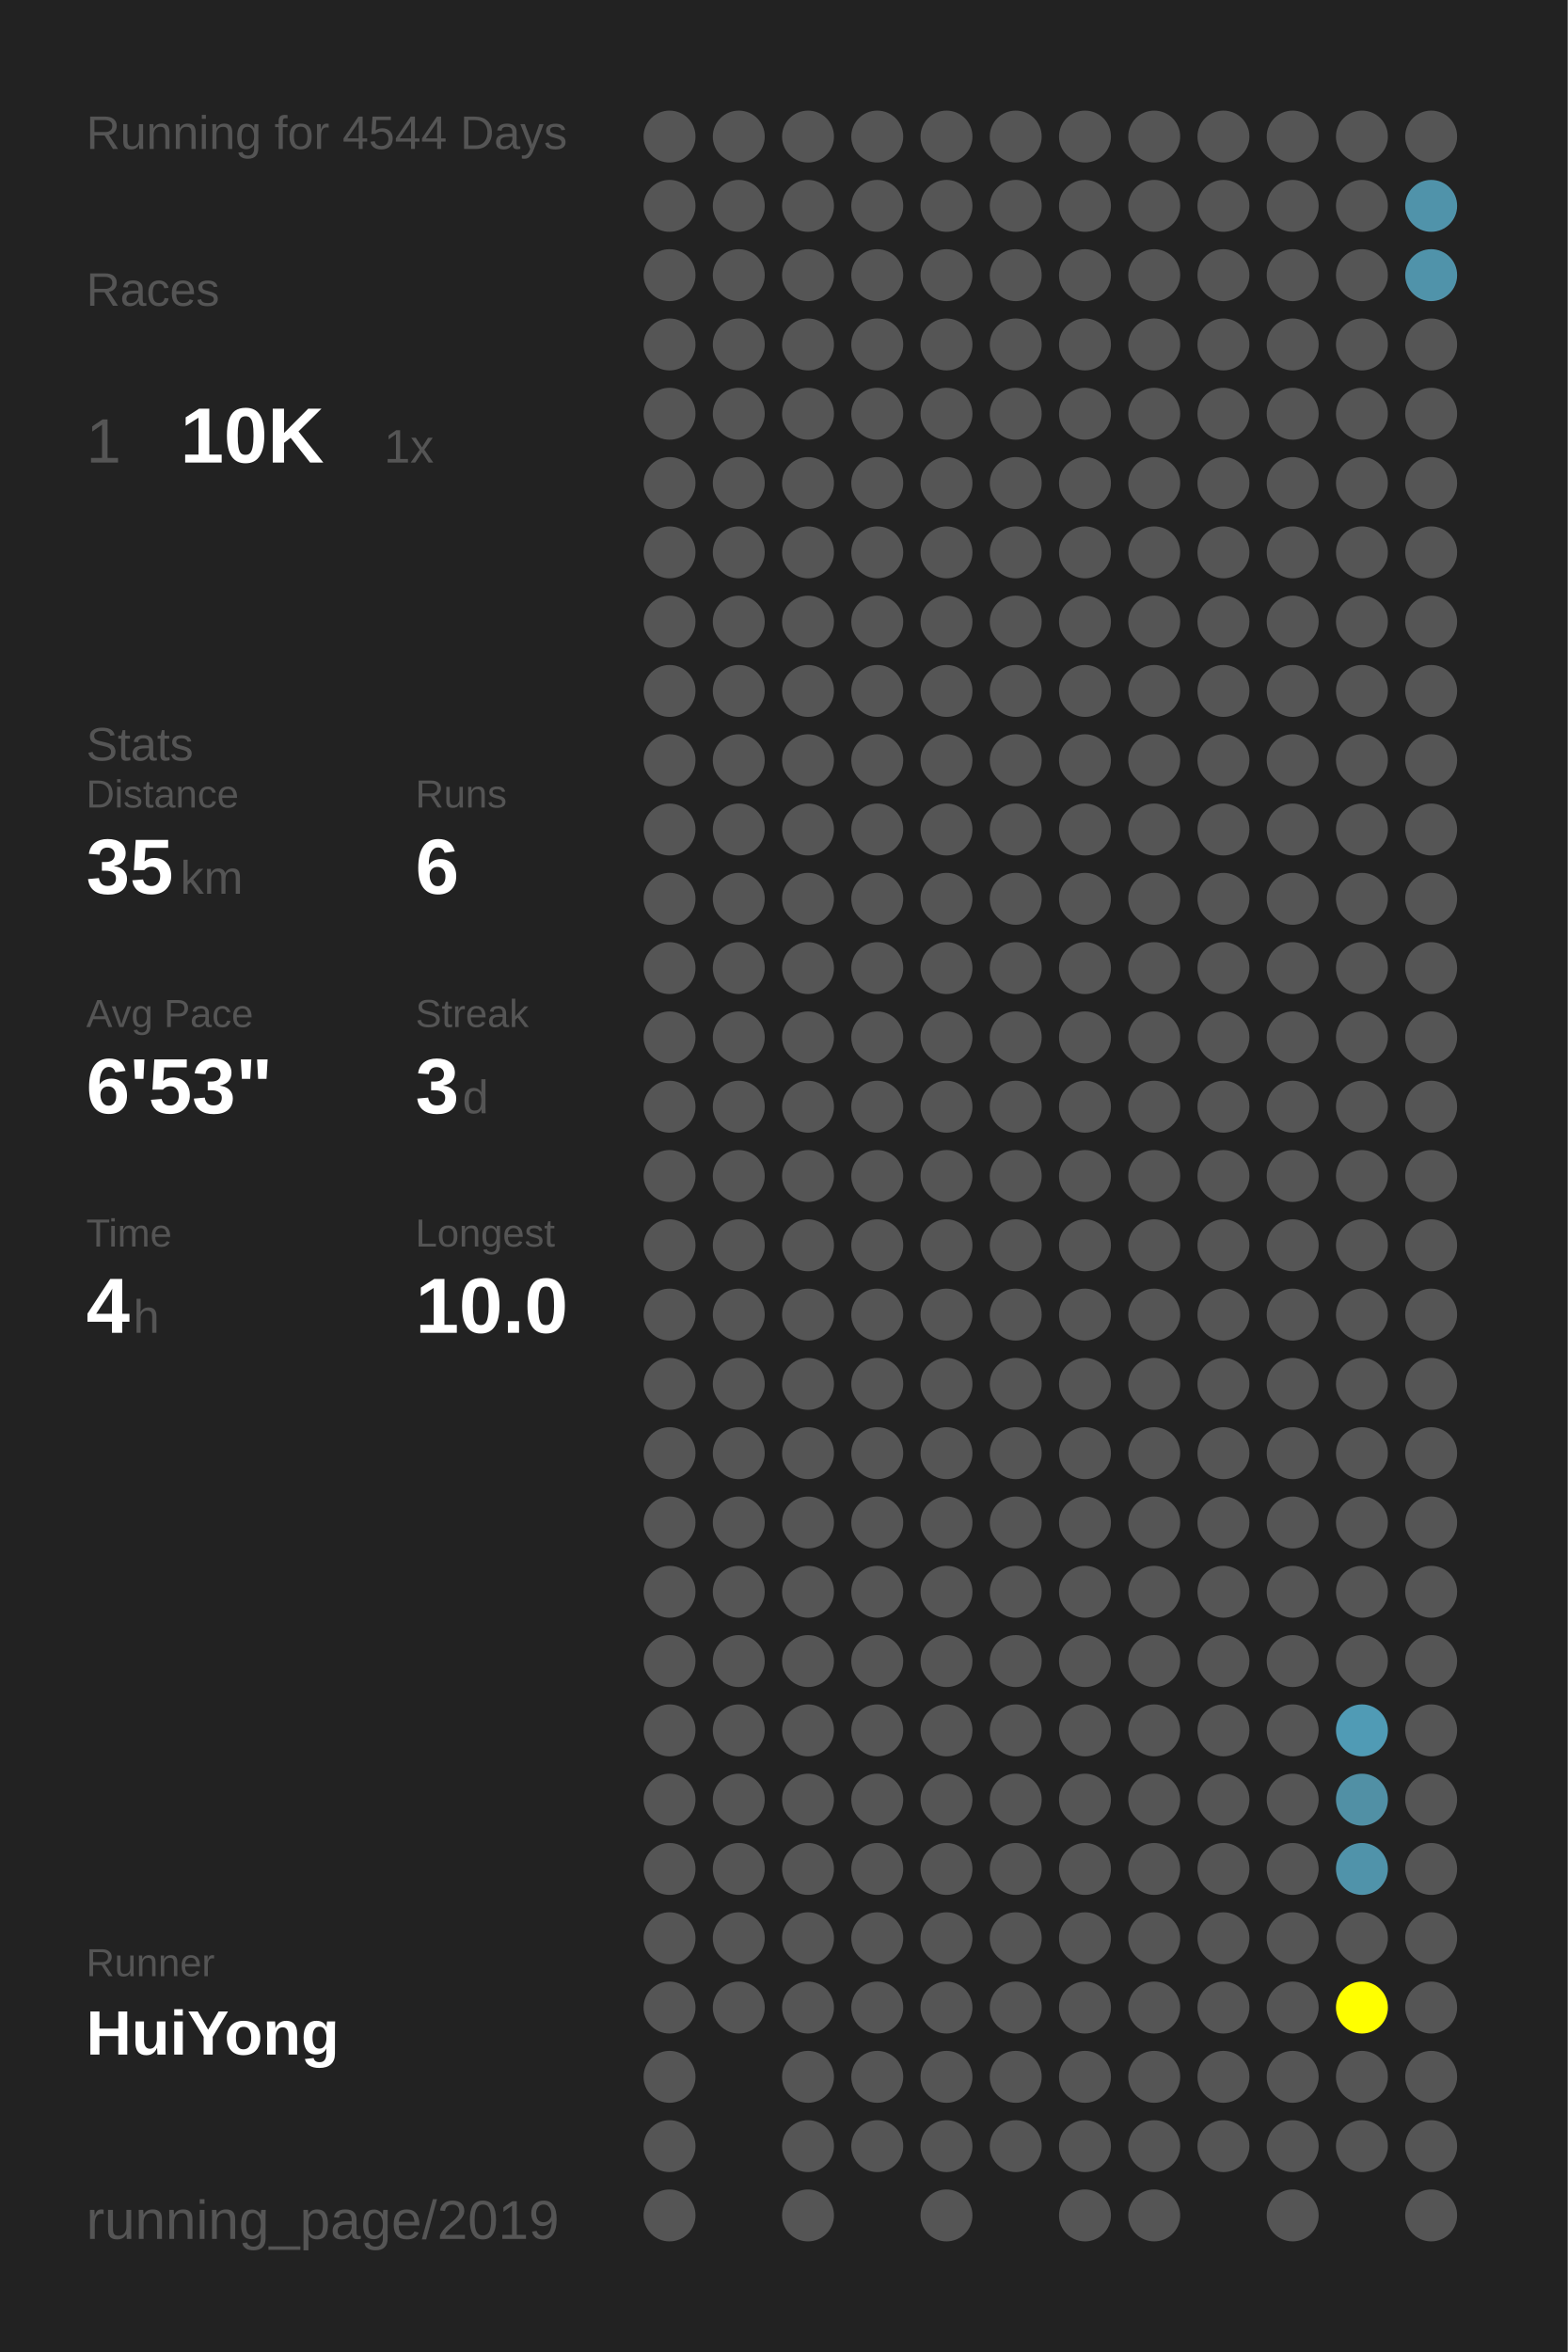
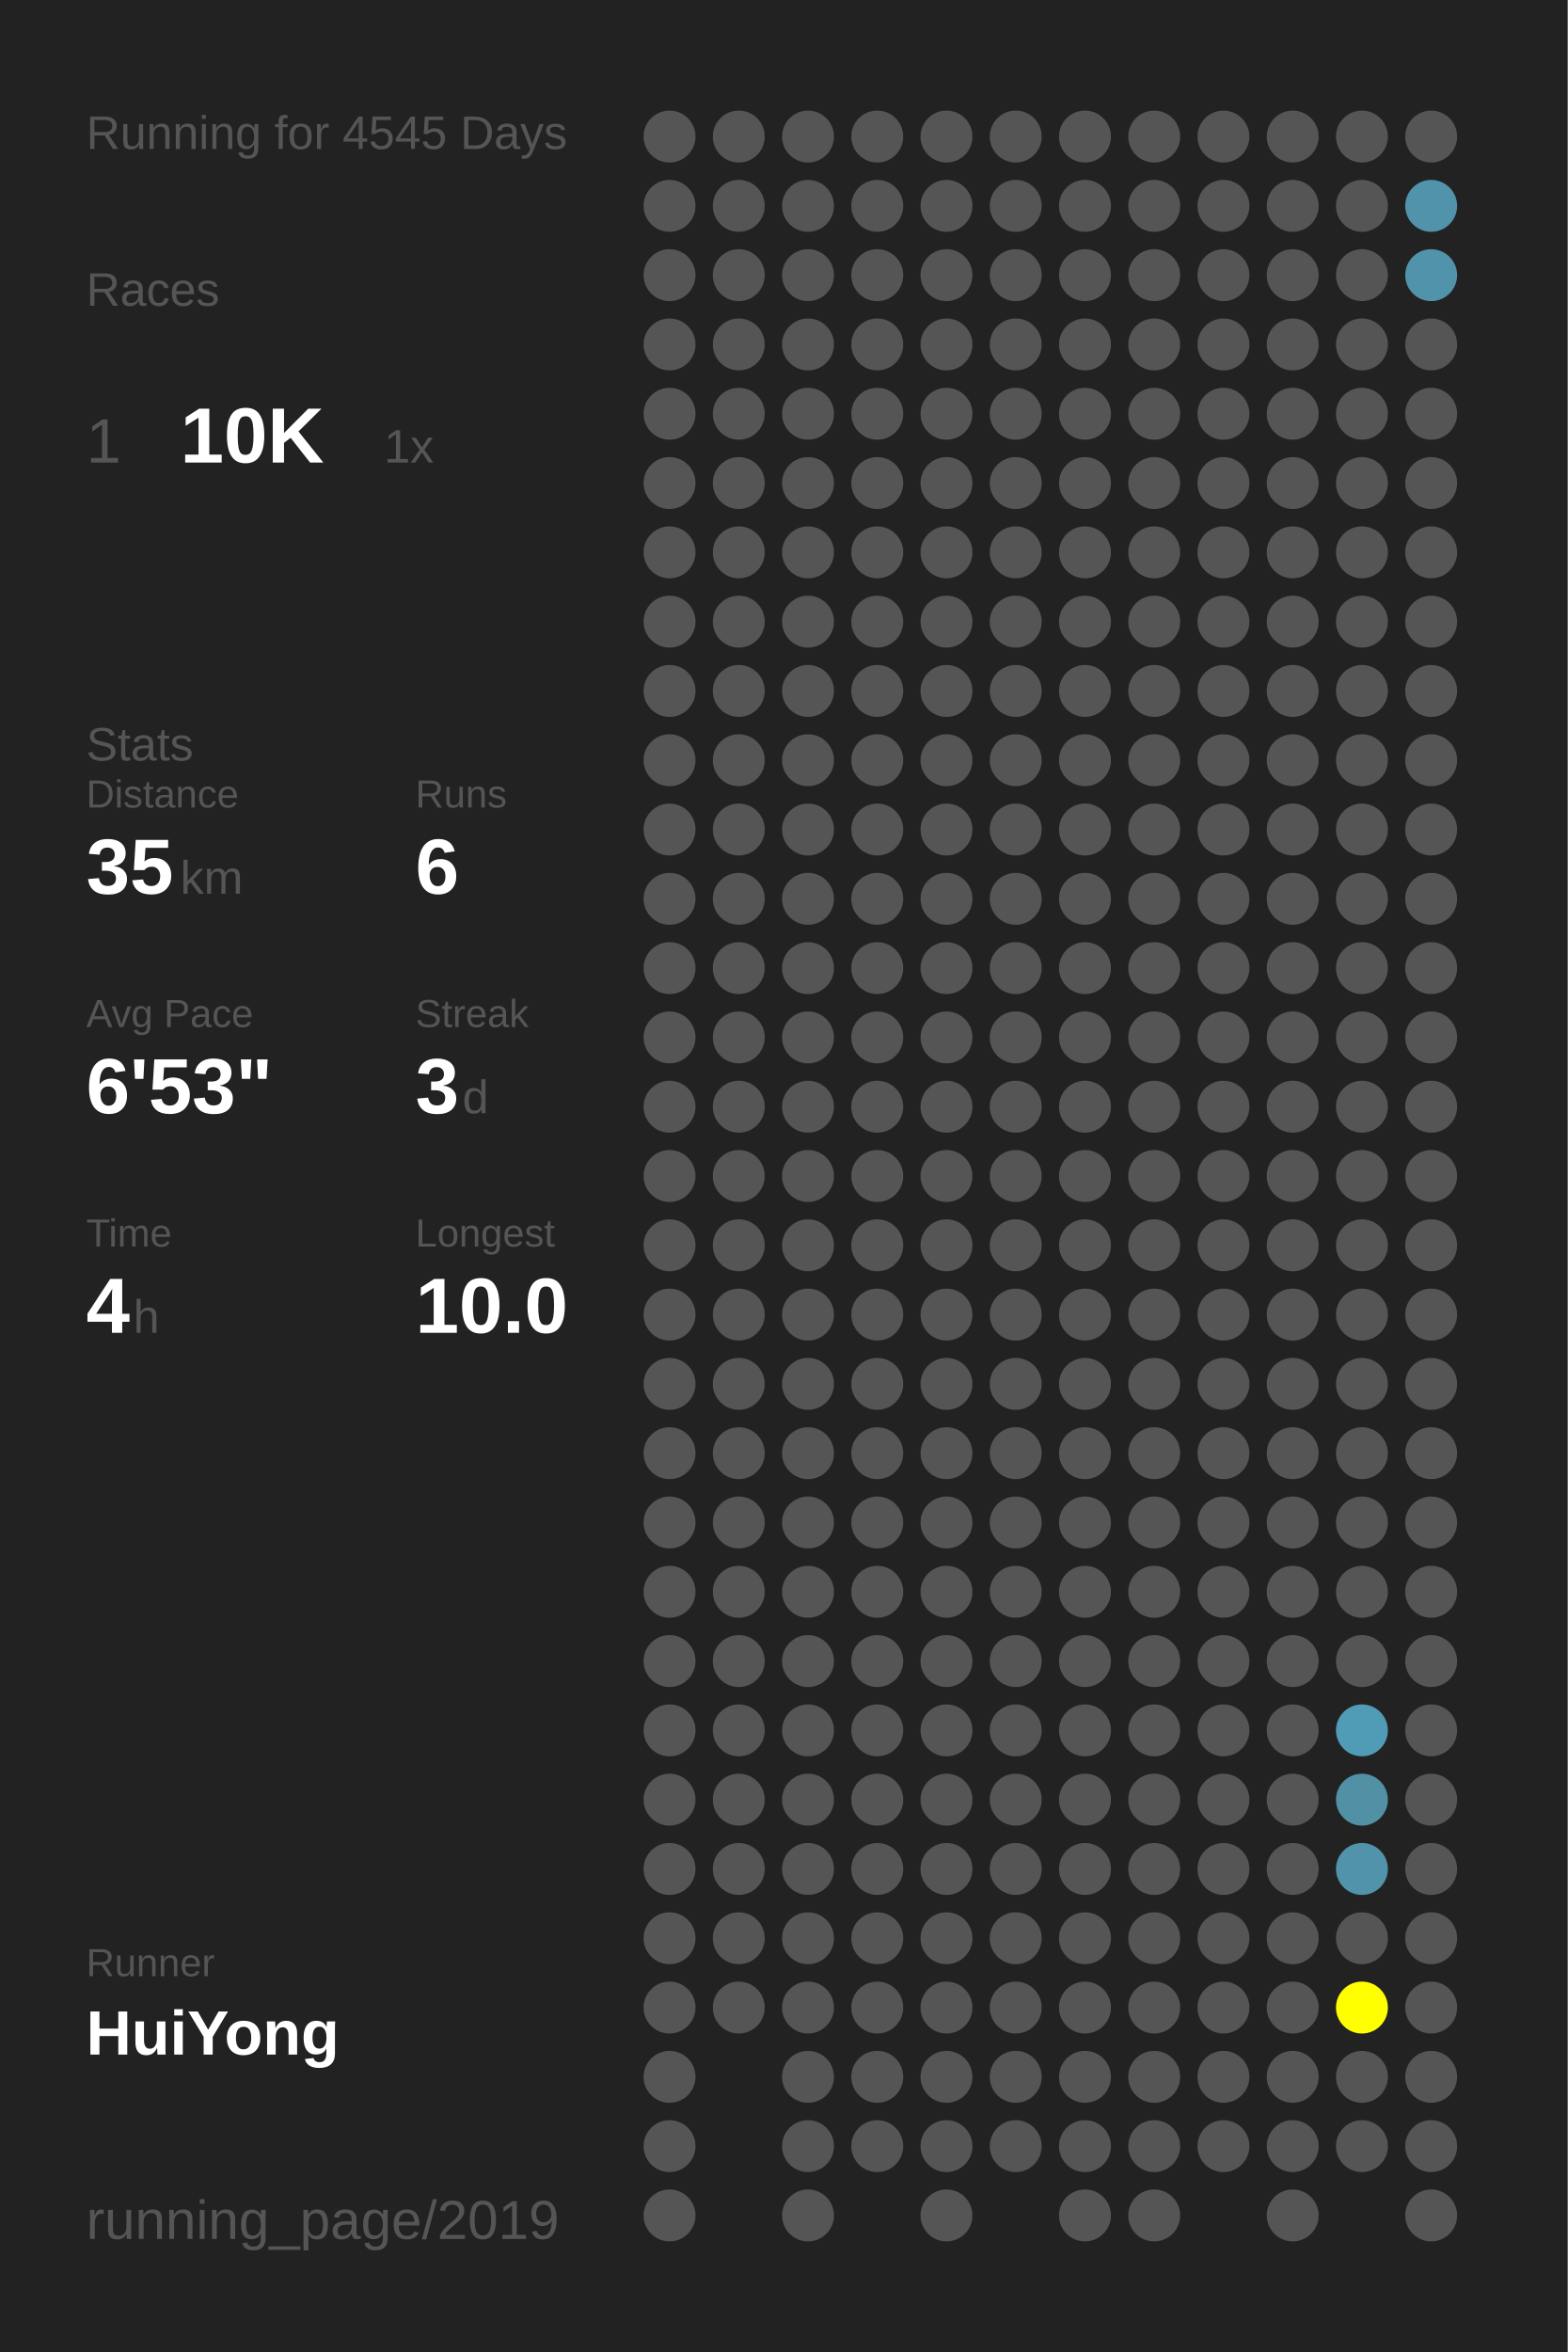
<svg xmlns="http://www.w3.org/2000/svg" baseProfile="full" height="300mm" version="1.1" viewBox="0,0,200,300" width="200mm">
  <defs />
  <rect fill="#222222" height="300" width="200" x="0" y="0" />
-   <text fill="#555555" style="font-size:6px; font-family:Arial;" x="11" y="19">Running for 4544 Days</text>
+   <text fill="#555555" style="font-size:6px; font-family:Arial;" x="11" y="19">Running for 4545 Days</text>
  <text fill="#555555" style="font-size:6px; font-family:Arial;" x="11" y="39">Races</text>
  <text fill="#555555" style="font-size:8px; font-family:Arial;" x="11" y="59">1</text>
  <text fill="#FFFFFF" style="font-size:10px; font-family:Arial; font-weight:bold;" x="23" y="59">10K</text>
  <text fill="#555555" style="font-size:6px; font-family:Arial;" x="49" y="59">1x</text>
  <text fill="#555555" style="font-size:6px; font-family:Arial;" x="11" y="97">Stats</text>
  <text fill="#555555" style="font-size:5px; font-family:Arial;" x="11" y="103">Distance</text>
  <text fill="#FFFFFF" style="font-size:10px; font-family:Arial; font-weight:bold;" x="11" y="114">35</text>
  <text fill="#555555" style="font-size:6px; font-family:Arial;" x="23" y="114">km</text>
  <text fill="#555555" style="font-size:5px; font-family:Arial;" x="53" y="103">Runs</text>
  <text fill="#FFFFFF" style="font-size:10px; font-family:Arial; font-weight:bold;" x="53" y="114">6</text>
  <text fill="#555555" style="font-size:5px; font-family:Arial;" x="11" y="131">Avg Pace</text>
  <text fill="#FFFFFF" style="font-size:10px; font-family:Arial; font-weight:bold;" x="11" y="142">6'53"</text>
  <text fill="#555555" style="font-size:5px; font-family:Arial;" x="53" y="131">Streak</text>
  <text fill="#FFFFFF" style="font-size:10px; font-family:Arial; font-weight:bold;" x="53" y="142">3</text>
  <text fill="#555555" style="font-size:6px; font-family:Arial;" x="59" y="142">d</text>
  <text fill="#555555" style="font-size:5px; font-family:Arial;" x="11" y="159">Time</text>
  <text fill="#FFFFFF" style="font-size:10px; font-family:Arial; font-weight:bold;" x="11" y="170">4</text>
  <text fill="#555555" style="font-size:6px; font-family:Arial;" x="17" y="170">h</text>
  <text fill="#555555" style="font-size:5px; font-family:Arial;" x="53" y="159">Longest</text>
  <text fill="#FFFFFF" style="font-size:10px; font-family:Arial; font-weight:bold;" x="53" y="170">10.0</text>
  <text fill="#555555" style="font-size:5px; font-family:Arial;" x="11" y="252.065">Runner</text>
  <text fill="#FFFFFF" style="font-size:8px; font-family:Arial; font-weight:bold;" x="11" y="262.065">HuiYong</text>
  <text fill="#555555" style="font-size:7px; font-family:Arial;" x="11" y="285.581">running_page/2019</text>
  <circle cx="85.417" cy="17.419" fill="#555555" r="3.312" />
  <circle cx="85.417" cy="26.258" fill="#555555" r="3.312" />
  <circle cx="85.417" cy="35.097" fill="#555555" r="3.312" />
  <circle cx="85.417" cy="43.935" fill="#555555" r="3.312" />
  <circle cx="85.417" cy="52.774" fill="#555555" r="3.312" />
  <circle cx="85.417" cy="61.613" fill="#555555" r="3.312" />
  <circle cx="85.417" cy="70.452" fill="#555555" r="3.312" />
  <circle cx="85.417" cy="79.29" fill="#555555" r="3.312" />
  <circle cx="85.417" cy="88.129" fill="#555555" r="3.312" />
  <circle cx="85.417" cy="96.968" fill="#555555" r="3.312" />
  <circle cx="85.417" cy="105.806" fill="#555555" r="3.312" />
  <circle cx="85.417" cy="114.645" fill="#555555" r="3.312" />
  <circle cx="85.417" cy="123.484" fill="#555555" r="3.312" />
  <circle cx="85.417" cy="132.323" fill="#555555" r="3.312" />
  <circle cx="85.417" cy="141.161" fill="#555555" r="3.312" />
  <circle cx="85.417" cy="150" fill="#555555" r="3.312" />
  <circle cx="85.417" cy="158.839" fill="#555555" r="3.312" />
  <circle cx="85.417" cy="167.677" fill="#555555" r="3.312" />
  <circle cx="85.417" cy="176.516" fill="#555555" r="3.312" />
  <circle cx="85.417" cy="185.355" fill="#555555" r="3.312" />
  <circle cx="85.417" cy="194.194" fill="#555555" r="3.312" />
  <circle cx="85.417" cy="203.032" fill="#555555" r="3.312" />
  <circle cx="85.417" cy="211.871" fill="#555555" r="3.312" />
  <circle cx="85.417" cy="220.71" fill="#555555" r="3.312" />
  <circle cx="85.417" cy="229.548" fill="#555555" r="3.312" />
  <circle cx="85.417" cy="238.387" fill="#555555" r="3.312" />
  <circle cx="85.417" cy="247.226" fill="#555555" r="3.312" />
  <circle cx="85.417" cy="256.065" fill="#555555" r="3.312" />
  <circle cx="85.417" cy="264.903" fill="#555555" r="3.312" />
  <circle cx="85.417" cy="273.742" fill="#555555" r="3.312" />
  <circle cx="85.417" cy="282.581" fill="#555555" r="3.312" />
  <circle cx="94.25" cy="17.419" fill="#555555" r="3.312" />
  <circle cx="94.25" cy="26.258" fill="#555555" r="3.312" />
  <circle cx="94.25" cy="35.097" fill="#555555" r="3.312" />
  <circle cx="94.25" cy="43.935" fill="#555555" r="3.312" />
  <circle cx="94.25" cy="52.774" fill="#555555" r="3.312" />
  <circle cx="94.25" cy="61.613" fill="#555555" r="3.312" />
  <circle cx="94.25" cy="70.452" fill="#555555" r="3.312" />
  <circle cx="94.25" cy="79.29" fill="#555555" r="3.312" />
  <circle cx="94.25" cy="88.129" fill="#555555" r="3.312" />
  <circle cx="94.25" cy="96.968" fill="#555555" r="3.312" />
  <circle cx="94.25" cy="105.806" fill="#555555" r="3.312" />
  <circle cx="94.25" cy="114.645" fill="#555555" r="3.312" />
  <circle cx="94.25" cy="123.484" fill="#555555" r="3.312" />
  <circle cx="94.25" cy="132.323" fill="#555555" r="3.312" />
  <circle cx="94.25" cy="141.161" fill="#555555" r="3.312" />
  <circle cx="94.25" cy="150" fill="#555555" r="3.312" />
  <circle cx="94.25" cy="158.839" fill="#555555" r="3.312" />
  <circle cx="94.25" cy="167.677" fill="#555555" r="3.312" />
  <circle cx="94.25" cy="176.516" fill="#555555" r="3.312" />
  <circle cx="94.25" cy="185.355" fill="#555555" r="3.312" />
  <circle cx="94.25" cy="194.194" fill="#555555" r="3.312" />
  <circle cx="94.25" cy="203.032" fill="#555555" r="3.312" />
  <circle cx="94.25" cy="211.871" fill="#555555" r="3.312" />
  <circle cx="94.25" cy="220.71" fill="#555555" r="3.312" />
  <circle cx="94.25" cy="229.548" fill="#555555" r="3.312" />
  <circle cx="94.25" cy="238.387" fill="#555555" r="3.312" />
  <circle cx="94.25" cy="247.226" fill="#555555" r="3.312" />
  <circle cx="94.25" cy="256.065" fill="#555555" r="3.312" />
  <circle cx="103.083" cy="17.419" fill="#555555" r="3.312" />
  <circle cx="103.083" cy="26.258" fill="#555555" r="3.312" />
  <circle cx="103.083" cy="35.097" fill="#555555" r="3.312" />
  <circle cx="103.083" cy="43.935" fill="#555555" r="3.312" />
  <circle cx="103.083" cy="52.774" fill="#555555" r="3.312" />
  <circle cx="103.083" cy="61.613" fill="#555555" r="3.312" />
  <circle cx="103.083" cy="70.452" fill="#555555" r="3.312" />
  <circle cx="103.083" cy="79.29" fill="#555555" r="3.312" />
  <circle cx="103.083" cy="88.129" fill="#555555" r="3.312" />
  <circle cx="103.083" cy="96.968" fill="#555555" r="3.312" />
  <circle cx="103.083" cy="105.806" fill="#555555" r="3.312" />
  <circle cx="103.083" cy="114.645" fill="#555555" r="3.312" />
  <circle cx="103.083" cy="123.484" fill="#555555" r="3.312" />
  <circle cx="103.083" cy="132.323" fill="#555555" r="3.312" />
  <circle cx="103.083" cy="141.161" fill="#555555" r="3.312" />
  <circle cx="103.083" cy="150" fill="#555555" r="3.312" />
  <circle cx="103.083" cy="158.839" fill="#555555" r="3.312" />
  <circle cx="103.083" cy="167.677" fill="#555555" r="3.312" />
  <circle cx="103.083" cy="176.516" fill="#555555" r="3.312" />
  <circle cx="103.083" cy="185.355" fill="#555555" r="3.312" />
  <circle cx="103.083" cy="194.194" fill="#555555" r="3.312" />
  <circle cx="103.083" cy="203.032" fill="#555555" r="3.312" />
  <circle cx="103.083" cy="211.871" fill="#555555" r="3.312" />
  <circle cx="103.083" cy="220.71" fill="#555555" r="3.312" />
  <circle cx="103.083" cy="229.548" fill="#555555" r="3.312" />
  <circle cx="103.083" cy="238.387" fill="#555555" r="3.312" />
  <circle cx="103.083" cy="247.226" fill="#555555" r="3.312" />
  <circle cx="103.083" cy="256.065" fill="#555555" r="3.312" />
  <circle cx="103.083" cy="264.903" fill="#555555" r="3.312" />
  <circle cx="103.083" cy="273.742" fill="#555555" r="3.312" />
  <circle cx="103.083" cy="282.581" fill="#555555" r="3.312" />
  <circle cx="111.917" cy="17.419" fill="#555555" r="3.312" />
  <circle cx="111.917" cy="26.258" fill="#555555" r="3.312" />
  <circle cx="111.917" cy="35.097" fill="#555555" r="3.312" />
  <circle cx="111.917" cy="43.935" fill="#555555" r="3.312" />
  <circle cx="111.917" cy="52.774" fill="#555555" r="3.312" />
  <circle cx="111.917" cy="61.613" fill="#555555" r="3.312" />
  <circle cx="111.917" cy="70.452" fill="#555555" r="3.312" />
  <circle cx="111.917" cy="79.29" fill="#555555" r="3.312" />
  <circle cx="111.917" cy="88.129" fill="#555555" r="3.312" />
  <circle cx="111.917" cy="96.968" fill="#555555" r="3.312" />
  <circle cx="111.917" cy="105.806" fill="#555555" r="3.312" />
  <circle cx="111.917" cy="114.645" fill="#555555" r="3.312" />
  <circle cx="111.917" cy="123.484" fill="#555555" r="3.312" />
  <circle cx="111.917" cy="132.323" fill="#555555" r="3.312" />
  <circle cx="111.917" cy="141.161" fill="#555555" r="3.312" />
  <circle cx="111.917" cy="150" fill="#555555" r="3.312" />
  <circle cx="111.917" cy="158.839" fill="#555555" r="3.312" />
  <circle cx="111.917" cy="167.677" fill="#555555" r="3.312" />
  <circle cx="111.917" cy="176.516" fill="#555555" r="3.312" />
  <circle cx="111.917" cy="185.355" fill="#555555" r="3.312" />
  <circle cx="111.917" cy="194.194" fill="#555555" r="3.312" />
  <circle cx="111.917" cy="203.032" fill="#555555" r="3.312" />
  <circle cx="111.917" cy="211.871" fill="#555555" r="3.312" />
  <circle cx="111.917" cy="220.71" fill="#555555" r="3.312" />
  <circle cx="111.917" cy="229.548" fill="#555555" r="3.312" />
  <circle cx="111.917" cy="238.387" fill="#555555" r="3.312" />
  <circle cx="111.917" cy="247.226" fill="#555555" r="3.312" />
  <circle cx="111.917" cy="256.065" fill="#555555" r="3.312" />
  <circle cx="111.917" cy="264.903" fill="#555555" r="3.312" />
  <circle cx="111.917" cy="273.742" fill="#555555" r="3.312" />
  <circle cx="120.75" cy="17.419" fill="#555555" r="3.312" />
  <circle cx="120.75" cy="26.258" fill="#555555" r="3.312" />
  <circle cx="120.75" cy="35.097" fill="#555555" r="3.312" />
  <circle cx="120.75" cy="43.935" fill="#555555" r="3.312" />
  <circle cx="120.75" cy="52.774" fill="#555555" r="3.312" />
  <circle cx="120.75" cy="61.613" fill="#555555" r="3.312" />
  <circle cx="120.75" cy="70.452" fill="#555555" r="3.312" />
  <circle cx="120.75" cy="79.29" fill="#555555" r="3.312" />
  <circle cx="120.75" cy="88.129" fill="#555555" r="3.312" />
  <circle cx="120.75" cy="96.968" fill="#555555" r="3.312" />
  <circle cx="120.75" cy="105.806" fill="#555555" r="3.312" />
  <circle cx="120.75" cy="114.645" fill="#555555" r="3.312" />
  <circle cx="120.75" cy="123.484" fill="#555555" r="3.312" />
  <circle cx="120.75" cy="132.323" fill="#555555" r="3.312" />
  <circle cx="120.75" cy="141.161" fill="#555555" r="3.312" />
  <circle cx="120.75" cy="150" fill="#555555" r="3.312" />
  <circle cx="120.75" cy="158.839" fill="#555555" r="3.312" />
  <circle cx="120.75" cy="167.677" fill="#555555" r="3.312" />
  <circle cx="120.75" cy="176.516" fill="#555555" r="3.312" />
  <circle cx="120.75" cy="185.355" fill="#555555" r="3.312" />
  <circle cx="120.75" cy="194.194" fill="#555555" r="3.312" />
  <circle cx="120.75" cy="203.032" fill="#555555" r="3.312" />
  <circle cx="120.75" cy="211.871" fill="#555555" r="3.312" />
  <circle cx="120.75" cy="220.71" fill="#555555" r="3.312" />
  <circle cx="120.75" cy="229.548" fill="#555555" r="3.312" />
  <circle cx="120.75" cy="238.387" fill="#555555" r="3.312" />
  <circle cx="120.75" cy="247.226" fill="#555555" r="3.312" />
  <circle cx="120.75" cy="256.065" fill="#555555" r="3.312" />
  <circle cx="120.75" cy="264.903" fill="#555555" r="3.312" />
  <circle cx="120.75" cy="273.742" fill="#555555" r="3.312" />
  <circle cx="120.75" cy="282.581" fill="#555555" r="3.312" />
  <circle cx="129.583" cy="17.419" fill="#555555" r="3.312" />
  <circle cx="129.583" cy="26.258" fill="#555555" r="3.312" />
  <circle cx="129.583" cy="35.097" fill="#555555" r="3.312" />
  <circle cx="129.583" cy="43.935" fill="#555555" r="3.312" />
  <circle cx="129.583" cy="52.774" fill="#555555" r="3.312" />
  <circle cx="129.583" cy="61.613" fill="#555555" r="3.312" />
  <circle cx="129.583" cy="70.452" fill="#555555" r="3.312" />
  <circle cx="129.583" cy="79.29" fill="#555555" r="3.312" />
  <circle cx="129.583" cy="88.129" fill="#555555" r="3.312" />
  <circle cx="129.583" cy="96.968" fill="#555555" r="3.312" />
  <circle cx="129.583" cy="105.806" fill="#555555" r="3.312" />
  <circle cx="129.583" cy="114.645" fill="#555555" r="3.312" />
  <circle cx="129.583" cy="123.484" fill="#555555" r="3.312" />
  <circle cx="129.583" cy="132.323" fill="#555555" r="3.312" />
  <circle cx="129.583" cy="141.161" fill="#555555" r="3.312" />
  <circle cx="129.583" cy="150" fill="#555555" r="3.312" />
  <circle cx="129.583" cy="158.839" fill="#555555" r="3.312" />
  <circle cx="129.583" cy="167.677" fill="#555555" r="3.312" />
  <circle cx="129.583" cy="176.516" fill="#555555" r="3.312" />
  <circle cx="129.583" cy="185.355" fill="#555555" r="3.312" />
  <circle cx="129.583" cy="194.194" fill="#555555" r="3.312" />
  <circle cx="129.583" cy="203.032" fill="#555555" r="3.312" />
  <circle cx="129.583" cy="211.871" fill="#555555" r="3.312" />
  <circle cx="129.583" cy="220.71" fill="#555555" r="3.312" />
  <circle cx="129.583" cy="229.548" fill="#555555" r="3.312" />
  <circle cx="129.583" cy="238.387" fill="#555555" r="3.312" />
  <circle cx="129.583" cy="247.226" fill="#555555" r="3.312" />
  <circle cx="129.583" cy="256.065" fill="#555555" r="3.312" />
  <circle cx="129.583" cy="264.903" fill="#555555" r="3.312" />
  <circle cx="129.583" cy="273.742" fill="#555555" r="3.312" />
  <circle cx="138.417" cy="17.419" fill="#555555" r="3.312" />
  <circle cx="138.417" cy="26.258" fill="#555555" r="3.312" />
  <circle cx="138.417" cy="35.097" fill="#555555" r="3.312" />
  <circle cx="138.417" cy="43.935" fill="#555555" r="3.312" />
  <circle cx="138.417" cy="52.774" fill="#555555" r="3.312" />
  <circle cx="138.417" cy="61.613" fill="#555555" r="3.312" />
  <circle cx="138.417" cy="70.452" fill="#555555" r="3.312" />
  <circle cx="138.417" cy="79.29" fill="#555555" r="3.312" />
  <circle cx="138.417" cy="88.129" fill="#555555" r="3.312" />
  <circle cx="138.417" cy="96.968" fill="#555555" r="3.312" />
  <circle cx="138.417" cy="105.806" fill="#555555" r="3.312" />
  <circle cx="138.417" cy="114.645" fill="#555555" r="3.312" />
  <circle cx="138.417" cy="123.484" fill="#555555" r="3.312" />
  <circle cx="138.417" cy="132.323" fill="#555555" r="3.312" />
  <circle cx="138.417" cy="141.161" fill="#555555" r="3.312" />
  <circle cx="138.417" cy="150" fill="#555555" r="3.312" />
  <circle cx="138.417" cy="158.839" fill="#555555" r="3.312" />
  <circle cx="138.417" cy="167.677" fill="#555555" r="3.312" />
  <circle cx="138.417" cy="176.516" fill="#555555" r="3.312" />
  <circle cx="138.417" cy="185.355" fill="#555555" r="3.312" />
  <circle cx="138.417" cy="194.194" fill="#555555" r="3.312" />
  <circle cx="138.417" cy="203.032" fill="#555555" r="3.312" />
  <circle cx="138.417" cy="211.871" fill="#555555" r="3.312" />
  <circle cx="138.417" cy="220.71" fill="#555555" r="3.312" />
  <circle cx="138.417" cy="229.548" fill="#555555" r="3.312" />
  <circle cx="138.417" cy="238.387" fill="#555555" r="3.312" />
  <circle cx="138.417" cy="247.226" fill="#555555" r="3.312" />
  <circle cx="138.417" cy="256.065" fill="#555555" r="3.312" />
  <circle cx="138.417" cy="264.903" fill="#555555" r="3.312" />
  <circle cx="138.417" cy="273.742" fill="#555555" r="3.312" />
  <circle cx="138.417" cy="282.581" fill="#555555" r="3.312" />
  <circle cx="147.25" cy="17.419" fill="#555555" r="3.312" />
  <circle cx="147.25" cy="26.258" fill="#555555" r="3.312" />
  <circle cx="147.25" cy="35.097" fill="#555555" r="3.312" />
  <circle cx="147.25" cy="43.935" fill="#555555" r="3.312" />
  <circle cx="147.25" cy="52.774" fill="#555555" r="3.312" />
  <circle cx="147.25" cy="61.613" fill="#555555" r="3.312" />
  <circle cx="147.25" cy="70.452" fill="#555555" r="3.312" />
  <circle cx="147.25" cy="79.29" fill="#555555" r="3.312" />
  <circle cx="147.25" cy="88.129" fill="#555555" r="3.312" />
  <circle cx="147.25" cy="96.968" fill="#555555" r="3.312" />
  <circle cx="147.25" cy="105.806" fill="#555555" r="3.312" />
  <circle cx="147.25" cy="114.645" fill="#555555" r="3.312" />
  <circle cx="147.25" cy="123.484" fill="#555555" r="3.312" />
  <circle cx="147.25" cy="132.323" fill="#555555" r="3.312" />
  <circle cx="147.25" cy="141.161" fill="#555555" r="3.312" />
  <circle cx="147.25" cy="150" fill="#555555" r="3.312" />
  <circle cx="147.25" cy="158.839" fill="#555555" r="3.312" />
  <circle cx="147.25" cy="167.677" fill="#555555" r="3.312" />
  <circle cx="147.25" cy="176.516" fill="#555555" r="3.312" />
  <circle cx="147.25" cy="185.355" fill="#555555" r="3.312" />
  <circle cx="147.25" cy="194.194" fill="#555555" r="3.312" />
  <circle cx="147.25" cy="203.032" fill="#555555" r="3.312" />
  <circle cx="147.25" cy="211.871" fill="#555555" r="3.312" />
  <circle cx="147.25" cy="220.71" fill="#555555" r="3.312" />
  <circle cx="147.25" cy="229.548" fill="#555555" r="3.312" />
  <circle cx="147.25" cy="238.387" fill="#555555" r="3.312" />
  <circle cx="147.25" cy="247.226" fill="#555555" r="3.312" />
  <circle cx="147.25" cy="256.065" fill="#555555" r="3.312" />
  <circle cx="147.25" cy="264.903" fill="#555555" r="3.312" />
  <circle cx="147.25" cy="273.742" fill="#555555" r="3.312" />
  <circle cx="147.25" cy="282.581" fill="#555555" r="3.312" />
  <circle cx="156.083" cy="17.419" fill="#555555" r="3.312" />
  <circle cx="156.083" cy="26.258" fill="#555555" r="3.312" />
  <circle cx="156.083" cy="35.097" fill="#555555" r="3.312" />
  <circle cx="156.083" cy="43.935" fill="#555555" r="3.312" />
  <circle cx="156.083" cy="52.774" fill="#555555" r="3.312" />
  <circle cx="156.083" cy="61.613" fill="#555555" r="3.312" />
  <circle cx="156.083" cy="70.452" fill="#555555" r="3.312" />
  <circle cx="156.083" cy="79.29" fill="#555555" r="3.312" />
  <circle cx="156.083" cy="88.129" fill="#555555" r="3.312" />
  <circle cx="156.083" cy="96.968" fill="#555555" r="3.312" />
  <circle cx="156.083" cy="105.806" fill="#555555" r="3.312" />
  <circle cx="156.083" cy="114.645" fill="#555555" r="3.312" />
  <circle cx="156.083" cy="123.484" fill="#555555" r="3.312" />
  <circle cx="156.083" cy="132.323" fill="#555555" r="3.312" />
  <circle cx="156.083" cy="141.161" fill="#555555" r="3.312" />
  <circle cx="156.083" cy="150" fill="#555555" r="3.312" />
  <circle cx="156.083" cy="158.839" fill="#555555" r="3.312" />
  <circle cx="156.083" cy="167.677" fill="#555555" r="3.312" />
  <circle cx="156.083" cy="176.516" fill="#555555" r="3.312" />
  <circle cx="156.083" cy="185.355" fill="#555555" r="3.312" />
  <circle cx="156.083" cy="194.194" fill="#555555" r="3.312" />
  <circle cx="156.083" cy="203.032" fill="#555555" r="3.312" />
  <circle cx="156.083" cy="211.871" fill="#555555" r="3.312" />
  <circle cx="156.083" cy="220.71" fill="#555555" r="3.312" />
  <circle cx="156.083" cy="229.548" fill="#555555" r="3.312" />
  <circle cx="156.083" cy="238.387" fill="#555555" r="3.312" />
  <circle cx="156.083" cy="247.226" fill="#555555" r="3.312" />
  <circle cx="156.083" cy="256.065" fill="#555555" r="3.312" />
  <circle cx="156.083" cy="264.903" fill="#555555" r="3.312" />
  <circle cx="156.083" cy="273.742" fill="#555555" r="3.312" />
  <circle cx="164.917" cy="17.419" fill="#555555" r="3.312" />
  <circle cx="164.917" cy="26.258" fill="#555555" r="3.312" />
  <circle cx="164.917" cy="35.097" fill="#555555" r="3.312" />
  <circle cx="164.917" cy="43.935" fill="#555555" r="3.312" />
  <circle cx="164.917" cy="52.774" fill="#555555" r="3.312" />
  <circle cx="164.917" cy="61.613" fill="#555555" r="3.312" />
  <circle cx="164.917" cy="70.452" fill="#555555" r="3.312" />
  <circle cx="164.917" cy="79.29" fill="#555555" r="3.312" />
  <circle cx="164.917" cy="88.129" fill="#555555" r="3.312" />
  <circle cx="164.917" cy="96.968" fill="#555555" r="3.312" />
  <circle cx="164.917" cy="105.806" fill="#555555" r="3.312" />
  <circle cx="164.917" cy="114.645" fill="#555555" r="3.312" />
  <circle cx="164.917" cy="123.484" fill="#555555" r="3.312" />
  <circle cx="164.917" cy="132.323" fill="#555555" r="3.312" />
  <circle cx="164.917" cy="141.161" fill="#555555" r="3.312" />
  <circle cx="164.917" cy="150" fill="#555555" r="3.312" />
  <circle cx="164.917" cy="158.839" fill="#555555" r="3.312" />
  <circle cx="164.917" cy="167.677" fill="#555555" r="3.312" />
  <circle cx="164.917" cy="176.516" fill="#555555" r="3.312" />
  <circle cx="164.917" cy="185.355" fill="#555555" r="3.312" />
  <circle cx="164.917" cy="194.194" fill="#555555" r="3.312" />
  <circle cx="164.917" cy="203.032" fill="#555555" r="3.312" />
  <circle cx="164.917" cy="211.871" fill="#555555" r="3.312" />
  <circle cx="164.917" cy="220.71" fill="#555555" r="3.312" />
  <circle cx="164.917" cy="229.548" fill="#555555" r="3.312" />
  <circle cx="164.917" cy="238.387" fill="#555555" r="3.312" />
  <circle cx="164.917" cy="247.226" fill="#555555" r="3.312" />
  <circle cx="164.917" cy="256.065" fill="#555555" r="3.312" />
  <circle cx="164.917" cy="264.903" fill="#555555" r="3.312" />
  <circle cx="164.917" cy="273.742" fill="#555555" r="3.312" />
  <circle cx="164.917" cy="282.581" fill="#555555" r="3.312" />
  <circle cx="173.75" cy="17.419" fill="#555555" r="3.312" />
  <circle cx="173.75" cy="26.258" fill="#555555" r="3.312" />
  <circle cx="173.75" cy="35.097" fill="#555555" r="3.312" />
  <circle cx="173.75" cy="43.935" fill="#555555" r="3.312" />
  <circle cx="173.75" cy="52.774" fill="#555555" r="3.312" />
  <circle cx="173.75" cy="61.613" fill="#555555" r="3.312" />
  <circle cx="173.75" cy="70.452" fill="#555555" r="3.312" />
  <circle cx="173.75" cy="79.29" fill="#555555" r="3.312" />
  <circle cx="173.75" cy="88.129" fill="#555555" r="3.312" />
  <circle cx="173.75" cy="96.968" fill="#555555" r="3.312" />
  <circle cx="173.75" cy="105.806" fill="#555555" r="3.312" />
  <circle cx="173.75" cy="114.645" fill="#555555" r="3.312" />
  <circle cx="173.75" cy="123.484" fill="#555555" r="3.312" />
  <circle cx="173.75" cy="132.323" fill="#555555" r="3.312" />
  <circle cx="173.75" cy="141.161" fill="#555555" r="3.312" />
  <circle cx="173.75" cy="150" fill="#555555" r="3.312" />
  <circle cx="173.75" cy="158.839" fill="#555555" r="3.312" />
  <circle cx="173.75" cy="167.677" fill="#555555" r="3.312" />
  <circle cx="173.75" cy="176.516" fill="#555555" r="3.312" />
  <circle cx="173.75" cy="185.355" fill="#555555" r="3.312" />
  <circle cx="173.75" cy="194.194" fill="#555555" r="3.312" />
  <circle cx="173.75" cy="203.032" fill="#555555" r="3.312" />
  <circle cx="173.75" cy="211.871" fill="#555555" r="3.312" />
  <circle cx="173.75" cy="220.71" fill="#509bb5" r="3.312" />
  <circle cx="173.75" cy="229.548" fill="#5190a5" r="3.312" />
  <circle cx="173.75" cy="238.387" fill="#5093aa" r="3.312" />
  <circle cx="173.75" cy="247.226" fill="#555555" r="3.312" />
  <circle cx="173.75" cy="256.065" fill="#FFFF00" r="3.312" />
  <circle cx="173.75" cy="264.903" fill="#555555" r="3.312" />
  <circle cx="173.75" cy="273.742" fill="#555555" r="3.312" />
  <circle cx="182.583" cy="17.419" fill="#555555" r="3.312" />
  <circle cx="182.583" cy="26.258" fill="#5093aa" r="3.312" />
  <circle cx="182.583" cy="35.097" fill="#5093aa" r="3.312" />
  <circle cx="182.583" cy="43.935" fill="#555555" r="3.312" />
  <circle cx="182.583" cy="52.774" fill="#555555" r="3.312" />
  <circle cx="182.583" cy="61.613" fill="#555555" r="3.312" />
  <circle cx="182.583" cy="70.452" fill="#555555" r="3.312" />
  <circle cx="182.583" cy="79.29" fill="#555555" r="3.312" />
  <circle cx="182.583" cy="88.129" fill="#555555" r="3.312" />
  <circle cx="182.583" cy="96.968" fill="#555555" r="3.312" />
  <circle cx="182.583" cy="105.806" fill="#555555" r="3.312" />
  <circle cx="182.583" cy="114.645" fill="#555555" r="3.312" />
  <circle cx="182.583" cy="123.484" fill="#555555" r="3.312" />
  <circle cx="182.583" cy="132.323" fill="#555555" r="3.312" />
  <circle cx="182.583" cy="141.161" fill="#555555" r="3.312" />
  <circle cx="182.583" cy="150" fill="#555555" r="3.312" />
  <circle cx="182.583" cy="158.839" fill="#555555" r="3.312" />
  <circle cx="182.583" cy="167.677" fill="#555555" r="3.312" />
  <circle cx="182.583" cy="176.516" fill="#555555" r="3.312" />
  <circle cx="182.583" cy="185.355" fill="#555555" r="3.312" />
  <circle cx="182.583" cy="194.194" fill="#555555" r="3.312" />
  <circle cx="182.583" cy="203.032" fill="#555555" r="3.312" />
  <circle cx="182.583" cy="211.871" fill="#555555" r="3.312" />
  <circle cx="182.583" cy="220.71" fill="#555555" r="3.312" />
  <circle cx="182.583" cy="229.548" fill="#555555" r="3.312" />
  <circle cx="182.583" cy="238.387" fill="#555555" r="3.312" />
  <circle cx="182.583" cy="247.226" fill="#555555" r="3.312" />
  <circle cx="182.583" cy="256.065" fill="#555555" r="3.312" />
  <circle cx="182.583" cy="264.903" fill="#555555" r="3.312" />
  <circle cx="182.583" cy="273.742" fill="#555555" r="3.312" />
  <circle cx="182.583" cy="282.581" fill="#555555" r="3.312" />
</svg>
